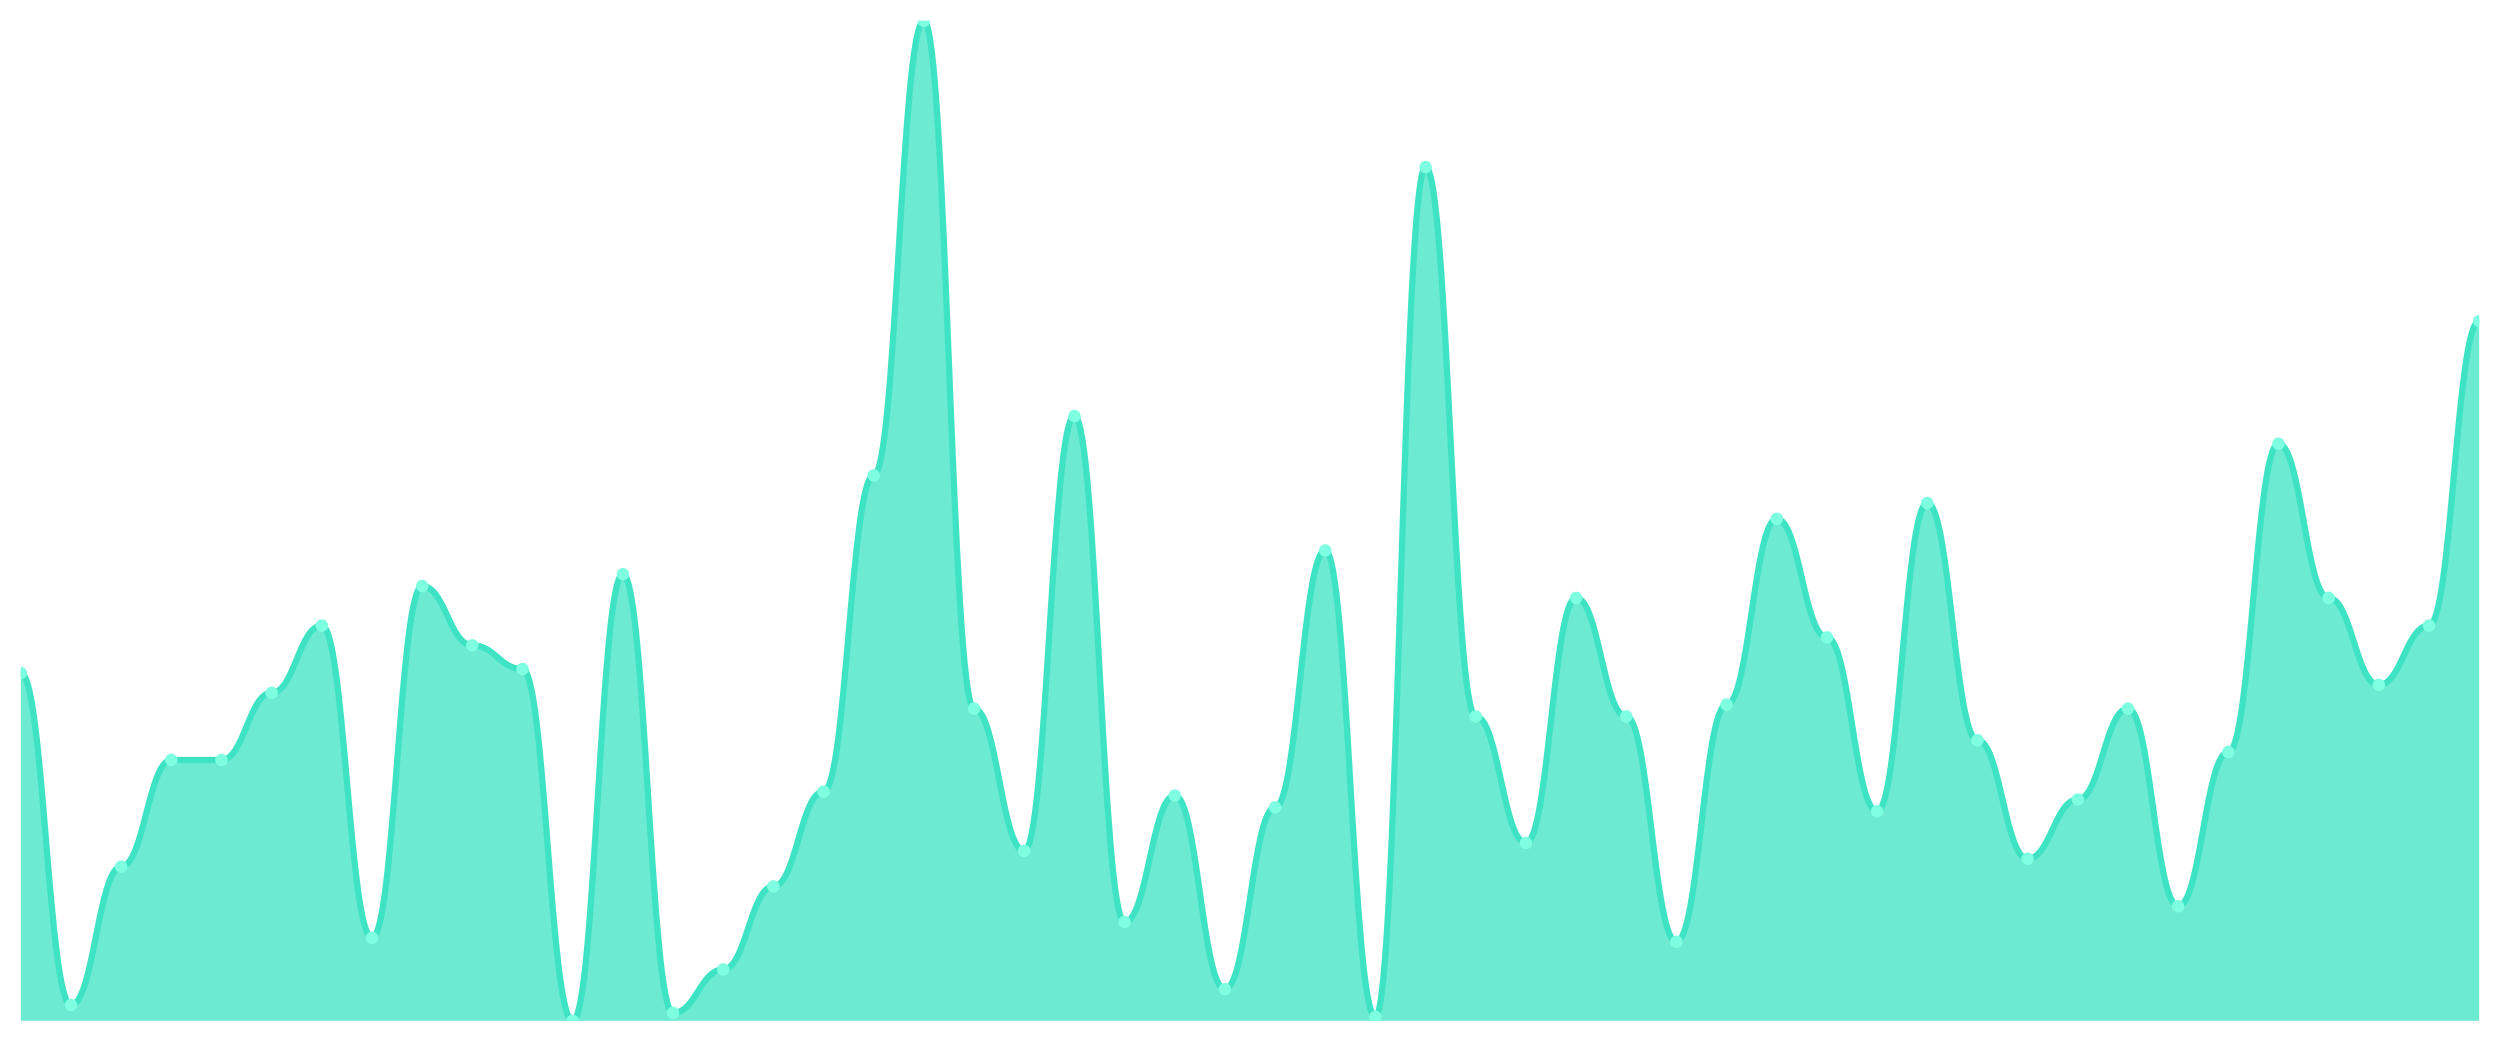
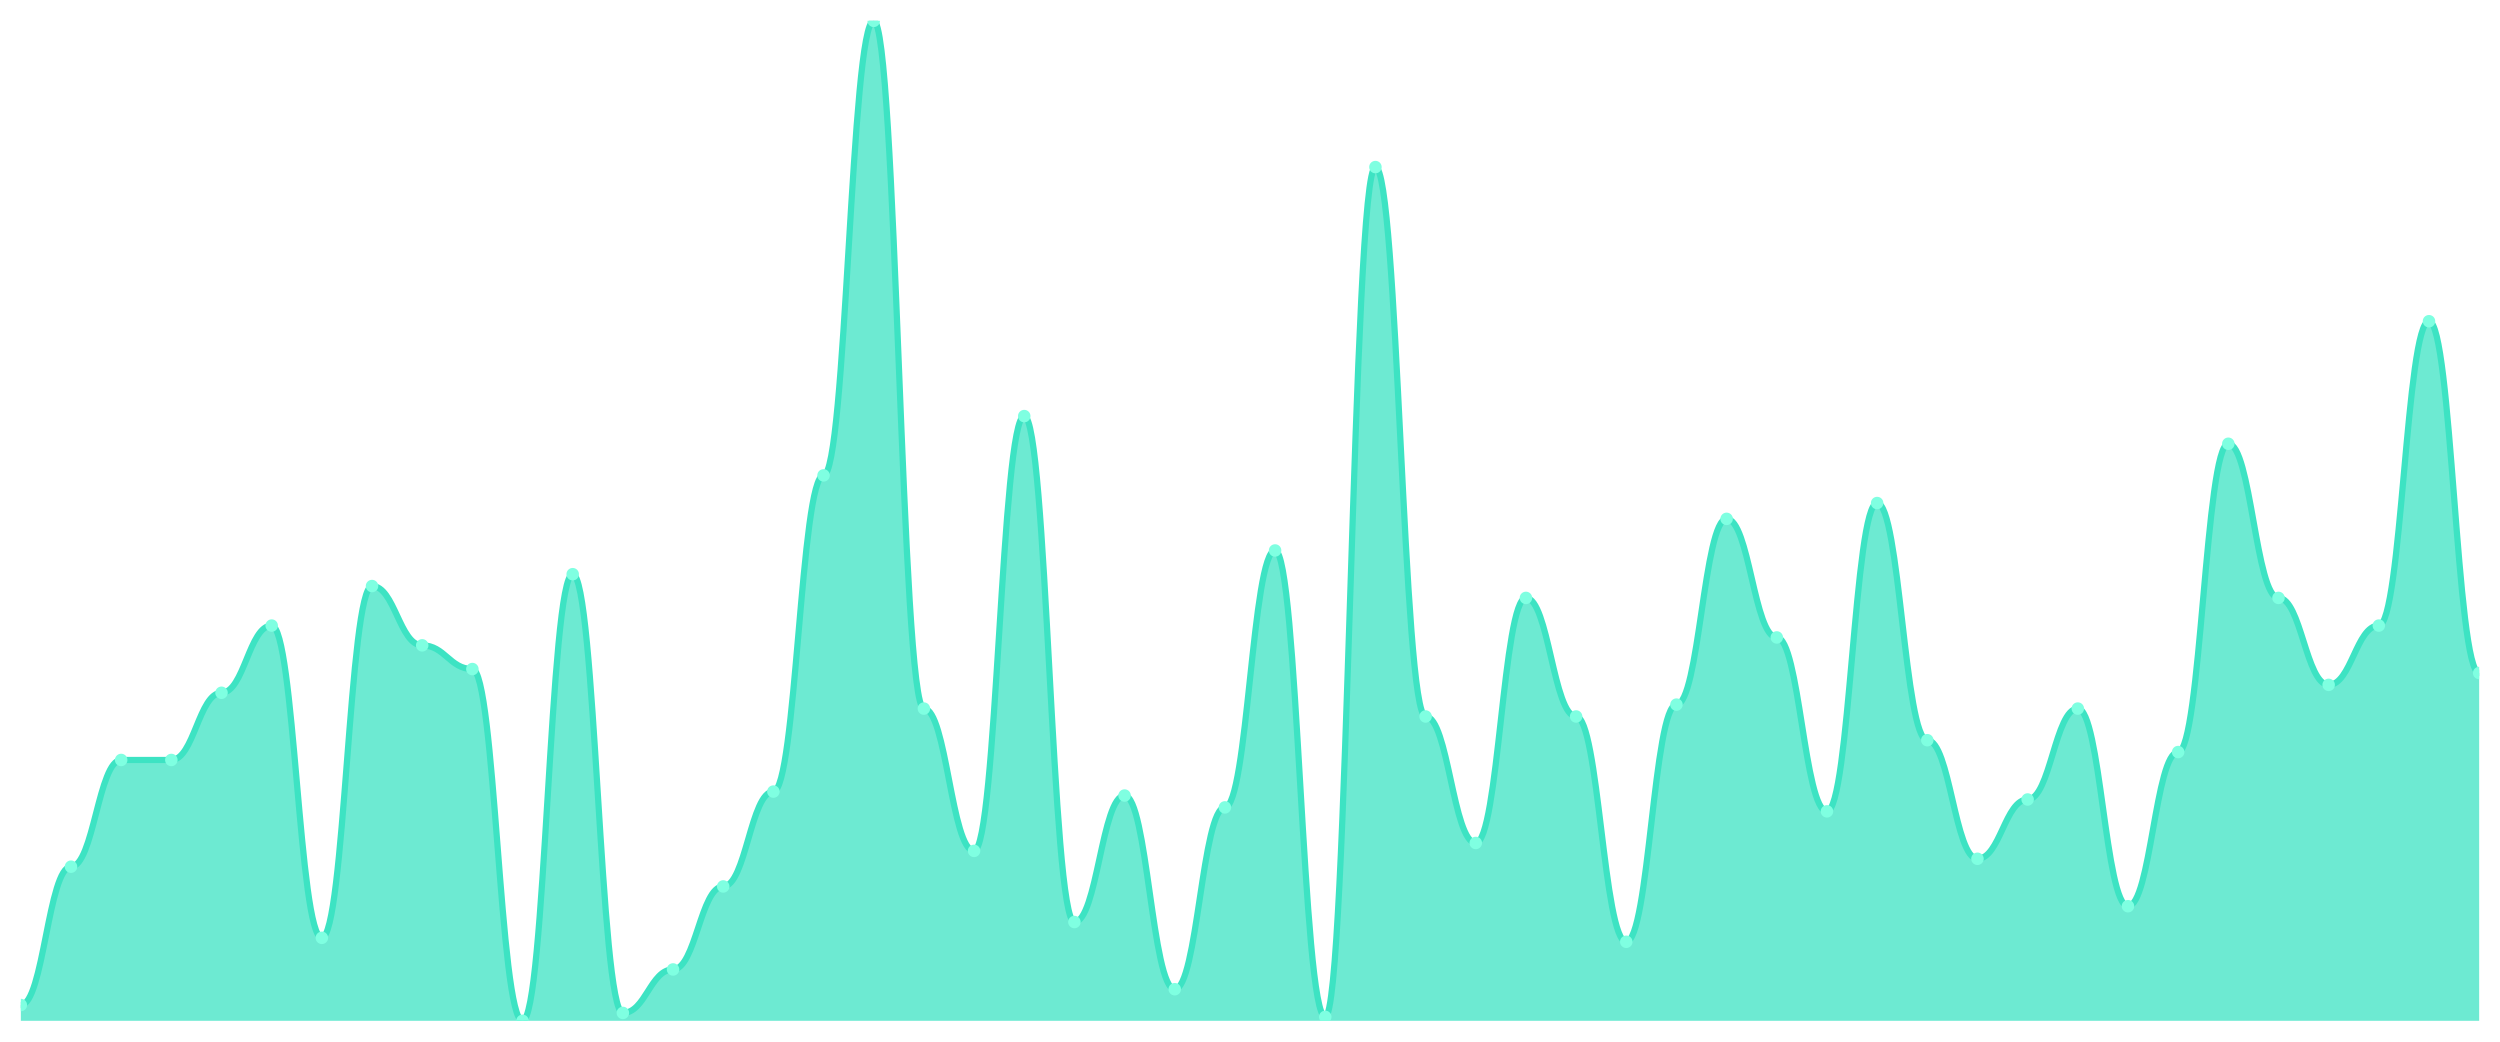
<svg xmlns="http://www.w3.org/2000/svg" viewBox="0 0 1200 500" width="1200" height="500">
  <defs>
    <clipPath id="c">
      <rect x="10" y="10" width="1180" height="480" />
    </clipPath>
  </defs>
  <rect width="1200" height="500" fill="none" />
  <g clip-path="url(#c)">
-     <path d="M 10,490 L 10,323.043 C 20.837,323.043 23.245,482.411 34.082,482.411 C 44.918,482.411 47.327,416.008 58.163,416.008 C 69,416.008 71.408,364.783 82.245,364.783 C 93.082,364.783 95.49,364.783 106.327,364.783 C 117.163,364.783 119.571,332.53 130.408,332.53 C 141.245,332.53 143.653,300.277 154.49,300.277 C 165.327,300.277 167.735,450.158 178.571,450.158 C 189.408,450.158 191.816,281.304 202.653,281.304 C 213.49,281.304 215.898,309.763 226.735,309.763 C 237.571,309.763 239.98,321.146 250.816,321.146 C 261.653,321.146 264.061,490 274.898,490 C 285.735,490 288.143,275.613 298.98,275.613 C 309.816,275.613 312.224,486.206 323.061,486.206 C 333.898,486.206 336.306,465.336 347.143,465.336 C 357.98,465.336 360.388,425.494 371.224,425.494 C 382.061,425.494 384.469,379.96 395.306,379.96 C 406.143,379.96 408.551,228.182 419.388,228.182 C 430.224,228.182 432.633,10 443.469,10 C 454.306,10 456.714,340.119 467.551,340.119 C 478.388,340.119 480.796,408.419 491.633,408.419 C 502.469,408.419 504.878,199.723 515.714,199.723 C 526.551,199.723 528.959,442.569 539.796,442.569 C 550.633,442.569 553.041,381.858 563.878,381.858 C 574.714,381.858 577.122,474.822 587.959,474.822 C 598.796,474.822 601.204,387.549 612.041,387.549 C 622.878,387.549 625.286,264.229 636.122,264.229 C 646.959,264.229 649.367,488.103 660.204,488.103 C 671.041,488.103 673.449,80.198 684.286,80.198 C 695.122,80.198 697.531,343.913 708.367,343.913 C 719.204,343.913 721.612,404.625 732.449,404.625 C 743.286,404.625 745.694,286.996 756.531,286.996 C 767.367,286.996 769.776,343.913 780.612,343.913 C 791.449,343.913 793.857,452.055 804.694,452.055 C 815.531,452.055 817.939,338.221 828.776,338.221 C 839.612,338.221 842.02,249.051 852.857,249.051 C 863.694,249.051 866.102,305.968 876.939,305.968 C 887.776,305.968 890.184,389.447 901.02,389.447 C 911.857,389.447 914.265,241.462 925.102,241.462 C 935.939,241.462 938.347,355.296 949.184,355.296 C 960.02,355.296 962.429,412.213 973.265,412.213 C 984.102,412.213 986.51,383.755 997.347,383.755 C 1008.184,383.755 1010.592,340.119 1021.429,340.119 C 1032.265,340.119 1034.673,434.98 1045.51,434.98 C 1056.347,434.98 1058.755,360.988 1069.592,360.988 C 1080.429,360.988 1082.837,213.004 1093.673,213.004 C 1104.51,213.004 1106.918,286.996 1117.755,286.996 C 1128.592,286.996 1131,328.735 1141.837,328.735 C 1152.673,328.735 1155.082,300.277 1165.918,300.277 C 1176.755,300.277 1179.163,154.19 1190,154.19 L 1190,490 Z" fill="rgba(61,227,195,0.75)" />
-     <path d="M 10,323.043 C 20.837,323.043 23.245,482.411 34.082,482.411 C 44.918,482.411 47.327,416.008 58.163,416.008 C 69,416.008 71.408,364.783 82.245,364.783 C 93.082,364.783 95.49,364.783 106.327,364.783 C 117.163,364.783 119.571,332.53 130.408,332.53 C 141.245,332.53 143.653,300.277 154.49,300.277 C 165.327,300.277 167.735,450.158 178.571,450.158 C 189.408,450.158 191.816,281.304 202.653,281.304 C 213.49,281.304 215.898,309.763 226.735,309.763 C 237.571,309.763 239.98,321.146 250.816,321.146 C 261.653,321.146 264.061,490 274.898,490 C 285.735,490 288.143,275.613 298.98,275.613 C 309.816,275.613 312.224,486.206 323.061,486.206 C 333.898,486.206 336.306,465.336 347.143,465.336 C 357.98,465.336 360.388,425.494 371.224,425.494 C 382.061,425.494 384.469,379.96 395.306,379.96 C 406.143,379.96 408.551,228.182 419.388,228.182 C 430.224,228.182 432.633,10 443.469,10 C 454.306,10 456.714,340.119 467.551,340.119 C 478.388,340.119 480.796,408.419 491.633,408.419 C 502.469,408.419 504.878,199.723 515.714,199.723 C 526.551,199.723 528.959,442.569 539.796,442.569 C 550.633,442.569 553.041,381.858 563.878,381.858 C 574.714,381.858 577.122,474.822 587.959,474.822 C 598.796,474.822 601.204,387.549 612.041,387.549 C 622.878,387.549 625.286,264.229 636.122,264.229 C 646.959,264.229 649.367,488.103 660.204,488.103 C 671.041,488.103 673.449,80.198 684.286,80.198 C 695.122,80.198 697.531,343.913 708.367,343.913 C 719.204,343.913 721.612,404.625 732.449,404.625 C 743.286,404.625 745.694,286.996 756.531,286.996 C 767.367,286.996 769.776,343.913 780.612,343.913 C 791.449,343.913 793.857,452.055 804.694,452.055 C 815.531,452.055 817.939,338.221 828.776,338.221 C 839.612,338.221 842.02,249.051 852.857,249.051 C 863.694,249.051 866.102,305.968 876.939,305.968 C 887.776,305.968 890.184,389.447 901.02,389.447 C 911.857,389.447 914.265,241.462 925.102,241.462 C 935.939,241.462 938.347,355.296 949.184,355.296 C 960.02,355.296 962.429,412.213 973.265,412.213 C 984.102,412.213 986.51,383.755 997.347,383.755 C 1008.184,383.755 1010.592,340.119 1021.429,340.119 C 1032.265,340.119 1034.673,434.98 1045.51,434.98 C 1056.347,434.98 1058.755,360.988 1069.592,360.988 C 1080.429,360.988 1082.837,213.004 1093.673,213.004 C 1104.51,213.004 1106.918,286.996 1117.755,286.996 C 1128.592,286.996 1131,328.735 1141.837,328.735 C 1152.673,328.735 1155.082,300.277 1165.918,300.277 C 1176.755,300.277 1179.163,154.19 1190,154.19" fill="none" stroke="#3de3c3" stroke-width="3" stroke-linecap="round" stroke-linejoin="round" />
-     <circle cx="10" cy="323.043" r="3" fill="#7fffe1" />
-     <circle cx="34.082" cy="482.411" r="3" fill="#7fffe1" />
-     <circle cx="58.163" cy="416.008" r="3" fill="#7fffe1" />
+     <path d="M 10,490 L 10,482.411 C 20.837,482.411 23.245,416.008 34.082,416.008 C 44.918,416.008 47.327,364.783 58.163,364.783 C 69,364.783 71.408,364.783 82.245,364.783 C 93.082,364.783 95.49,332.53 106.327,332.53 C 117.163,332.53 119.571,300.277 130.408,300.277 C 141.245,300.277 143.653,450.158 154.49,450.158 C 165.327,450.158 167.735,281.304 178.571,281.304 C 189.408,281.304 191.816,309.763 202.653,309.763 C 213.49,309.763 215.898,321.146 226.735,321.146 C 237.571,321.146 239.98,490 250.816,490 C 261.653,490 264.061,275.613 274.898,275.613 C 285.735,275.613 288.143,486.206 298.98,486.206 C 309.816,486.206 312.224,465.336 323.061,465.336 C 333.898,465.336 336.306,425.494 347.143,425.494 C 357.98,425.494 360.388,379.96 371.224,379.96 C 382.061,379.96 384.469,228.182 395.306,228.182 C 406.143,228.182 408.551,10 419.388,10 C 430.224,10 432.633,340.119 443.469,340.119 C 454.306,340.119 456.714,408.419 467.551,408.419 C 478.388,408.419 480.796,199.723 491.633,199.723 C 502.469,199.723 504.878,442.569 515.714,442.569 C 526.551,442.569 528.959,381.858 539.796,381.858 C 550.633,381.858 553.041,474.822 563.878,474.822 C 574.714,474.822 577.122,387.549 587.959,387.549 C 598.796,387.549 601.204,264.229 612.041,264.229 C 622.878,264.229 625.286,488.103 636.122,488.103 C 646.959,488.103 649.367,80.198 660.204,80.198 C 671.041,80.198 673.449,343.913 684.286,343.913 C 695.122,343.913 697.531,404.625 708.367,404.625 C 719.204,404.625 721.612,286.996 732.449,286.996 C 743.286,286.996 745.694,343.913 756.531,343.913 C 767.367,343.913 769.776,452.055 780.612,452.055 C 791.449,452.055 793.857,338.221 804.694,338.221 C 815.531,338.221 817.939,249.051 828.776,249.051 C 839.612,249.051 842.02,305.968 852.857,305.968 C 863.694,305.968 866.102,389.447 876.939,389.447 C 887.776,389.447 890.184,241.462 901.02,241.462 C 911.857,241.462 914.265,355.296 925.102,355.296 C 935.939,355.296 938.347,412.213 949.184,412.213 C 960.02,412.213 962.429,383.755 973.265,383.755 C 984.102,383.755 986.51,340.119 997.347,340.119 C 1008.184,340.119 1010.592,434.98 1021.429,434.98 C 1032.265,434.98 1034.673,360.988 1045.51,360.988 C 1056.347,360.988 1058.755,213.004 1069.592,213.004 C 1080.429,213.004 1082.837,286.996 1093.673,286.996 C 1104.51,286.996 1106.918,328.735 1117.755,328.735 C 1128.592,328.735 1131,300.277 1141.837,300.277 C 1152.673,300.277 1155.082,154.19 1165.918,154.19 C 1176.755,154.19 1179.163,323.043 1190,323.043 L 1190,490 Z" fill="rgba(61,227,195,0.75)" />
+     <path d="M 10,482.411 C 20.837,482.411 23.245,416.008 34.082,416.008 C 44.918,416.008 47.327,364.783 58.163,364.783 C 69,364.783 71.408,364.783 82.245,364.783 C 93.082,364.783 95.49,332.53 106.327,332.53 C 117.163,332.53 119.571,300.277 130.408,300.277 C 141.245,300.277 143.653,450.158 154.49,450.158 C 165.327,450.158 167.735,281.304 178.571,281.304 C 189.408,281.304 191.816,309.763 202.653,309.763 C 213.49,309.763 215.898,321.146 226.735,321.146 C 237.571,321.146 239.98,490 250.816,490 C 261.653,490 264.061,275.613 274.898,275.613 C 285.735,275.613 288.143,486.206 298.98,486.206 C 309.816,486.206 312.224,465.336 323.061,465.336 C 333.898,465.336 336.306,425.494 347.143,425.494 C 357.98,425.494 360.388,379.96 371.224,379.96 C 382.061,379.96 384.469,228.182 395.306,228.182 C 406.143,228.182 408.551,10 419.388,10 C 430.224,10 432.633,340.119 443.469,340.119 C 454.306,340.119 456.714,408.419 467.551,408.419 C 478.388,408.419 480.796,199.723 491.633,199.723 C 502.469,199.723 504.878,442.569 515.714,442.569 C 526.551,442.569 528.959,381.858 539.796,381.858 C 550.633,381.858 553.041,474.822 563.878,474.822 C 574.714,474.822 577.122,387.549 587.959,387.549 C 598.796,387.549 601.204,264.229 612.041,264.229 C 622.878,264.229 625.286,488.103 636.122,488.103 C 646.959,488.103 649.367,80.198 660.204,80.198 C 671.041,80.198 673.449,343.913 684.286,343.913 C 695.122,343.913 697.531,404.625 708.367,404.625 C 719.204,404.625 721.612,286.996 732.449,286.996 C 743.286,286.996 745.694,343.913 756.531,343.913 C 767.367,343.913 769.776,452.055 780.612,452.055 C 791.449,452.055 793.857,338.221 804.694,338.221 C 815.531,338.221 817.939,249.051 828.776,249.051 C 839.612,249.051 842.02,305.968 852.857,305.968 C 863.694,305.968 866.102,389.447 876.939,389.447 C 887.776,389.447 890.184,241.462 901.02,241.462 C 911.857,241.462 914.265,355.296 925.102,355.296 C 935.939,355.296 938.347,412.213 949.184,412.213 C 960.02,412.213 962.429,383.755 973.265,383.755 C 984.102,383.755 986.51,340.119 997.347,340.119 C 1008.184,340.119 1010.592,434.98 1021.429,434.98 C 1032.265,434.98 1034.673,360.988 1045.51,360.988 C 1056.347,360.988 1058.755,213.004 1069.592,213.004 C 1080.429,213.004 1082.837,286.996 1093.673,286.996 C 1104.51,286.996 1106.918,328.735 1117.755,328.735 C 1128.592,328.735 1131,300.277 1141.837,300.277 C 1152.673,300.277 1155.082,154.19 1165.918,154.19 C 1176.755,154.19 1179.163,323.043 1190,323.043" fill="none" stroke="#3de3c3" stroke-width="3" stroke-linecap="round" stroke-linejoin="round" />
+     <circle cx="10" cy="482.411" r="3" fill="#7fffe1" />
+     <circle cx="34.082" cy="416.008" r="3" fill="#7fffe1" />
+     <circle cx="58.163" cy="364.783" r="3" fill="#7fffe1" />
    <circle cx="82.245" cy="364.783" r="3" fill="#7fffe1" />
-     <circle cx="106.327" cy="364.783" r="3" fill="#7fffe1" />
-     <circle cx="130.408" cy="332.53" r="3" fill="#7fffe1" />
-     <circle cx="154.49" cy="300.277" r="3" fill="#7fffe1" />
-     <circle cx="178.571" cy="450.158" r="3" fill="#7fffe1" />
-     <circle cx="202.653" cy="281.304" r="3" fill="#7fffe1" />
-     <circle cx="226.735" cy="309.763" r="3" fill="#7fffe1" />
-     <circle cx="250.816" cy="321.146" r="3" fill="#7fffe1" />
-     <circle cx="274.898" cy="490" r="3" fill="#7fffe1" />
-     <circle cx="298.98" cy="275.613" r="3" fill="#7fffe1" />
-     <circle cx="323.061" cy="486.206" r="3" fill="#7fffe1" />
-     <circle cx="347.143" cy="465.336" r="3" fill="#7fffe1" />
-     <circle cx="371.224" cy="425.494" r="3" fill="#7fffe1" />
-     <circle cx="395.306" cy="379.96" r="3" fill="#7fffe1" />
-     <circle cx="419.388" cy="228.182" r="3" fill="#7fffe1" />
-     <circle cx="443.469" cy="10" r="3" fill="#7fffe1" />
-     <circle cx="467.551" cy="340.119" r="3" fill="#7fffe1" />
-     <circle cx="491.633" cy="408.419" r="3" fill="#7fffe1" />
-     <circle cx="515.714" cy="199.723" r="3" fill="#7fffe1" />
-     <circle cx="539.796" cy="442.569" r="3" fill="#7fffe1" />
-     <circle cx="563.878" cy="381.858" r="3" fill="#7fffe1" />
-     <circle cx="587.959" cy="474.822" r="3" fill="#7fffe1" />
-     <circle cx="612.041" cy="387.549" r="3" fill="#7fffe1" />
-     <circle cx="636.122" cy="264.229" r="3" fill="#7fffe1" />
-     <circle cx="660.204" cy="488.103" r="3" fill="#7fffe1" />
-     <circle cx="684.286" cy="80.198" r="3" fill="#7fffe1" />
-     <circle cx="708.367" cy="343.913" r="3" fill="#7fffe1" />
-     <circle cx="732.449" cy="404.625" r="3" fill="#7fffe1" />
-     <circle cx="756.531" cy="286.996" r="3" fill="#7fffe1" />
-     <circle cx="780.612" cy="343.913" r="3" fill="#7fffe1" />
-     <circle cx="804.694" cy="452.055" r="3" fill="#7fffe1" />
-     <circle cx="828.776" cy="338.221" r="3" fill="#7fffe1" />
-     <circle cx="852.857" cy="249.051" r="3" fill="#7fffe1" />
-     <circle cx="876.939" cy="305.968" r="3" fill="#7fffe1" />
-     <circle cx="901.02" cy="389.447" r="3" fill="#7fffe1" />
-     <circle cx="925.102" cy="241.462" r="3" fill="#7fffe1" />
-     <circle cx="949.184" cy="355.296" r="3" fill="#7fffe1" />
-     <circle cx="973.265" cy="412.213" r="3" fill="#7fffe1" />
-     <circle cx="997.347" cy="383.755" r="3" fill="#7fffe1" />
-     <circle cx="1021.429" cy="340.119" r="3" fill="#7fffe1" />
-     <circle cx="1045.51" cy="434.98" r="3" fill="#7fffe1" />
-     <circle cx="1069.592" cy="360.988" r="3" fill="#7fffe1" />
-     <circle cx="1093.673" cy="213.004" r="3" fill="#7fffe1" />
-     <circle cx="1117.755" cy="286.996" r="3" fill="#7fffe1" />
-     <circle cx="1141.837" cy="328.735" r="3" fill="#7fffe1" />
-     <circle cx="1165.918" cy="300.277" r="3" fill="#7fffe1" />
-     <circle cx="1190" cy="154.19" r="3" fill="#7fffe1" />
+     <circle cx="106.327" cy="332.53" r="3" fill="#7fffe1" />
+     <circle cx="130.408" cy="300.277" r="3" fill="#7fffe1" />
+     <circle cx="154.49" cy="450.158" r="3" fill="#7fffe1" />
+     <circle cx="178.571" cy="281.304" r="3" fill="#7fffe1" />
+     <circle cx="202.653" cy="309.763" r="3" fill="#7fffe1" />
+     <circle cx="226.735" cy="321.146" r="3" fill="#7fffe1" />
+     <circle cx="250.816" cy="490" r="3" fill="#7fffe1" />
+     <circle cx="274.898" cy="275.613" r="3" fill="#7fffe1" />
+     <circle cx="298.98" cy="486.206" r="3" fill="#7fffe1" />
+     <circle cx="323.061" cy="465.336" r="3" fill="#7fffe1" />
+     <circle cx="347.143" cy="425.494" r="3" fill="#7fffe1" />
+     <circle cx="371.224" cy="379.96" r="3" fill="#7fffe1" />
+     <circle cx="395.306" cy="228.182" r="3" fill="#7fffe1" />
+     <circle cx="419.388" cy="10" r="3" fill="#7fffe1" />
+     <circle cx="443.469" cy="340.119" r="3" fill="#7fffe1" />
+     <circle cx="467.551" cy="408.419" r="3" fill="#7fffe1" />
+     <circle cx="491.633" cy="199.723" r="3" fill="#7fffe1" />
+     <circle cx="515.714" cy="442.569" r="3" fill="#7fffe1" />
+     <circle cx="539.796" cy="381.858" r="3" fill="#7fffe1" />
+     <circle cx="563.878" cy="474.822" r="3" fill="#7fffe1" />
+     <circle cx="587.959" cy="387.549" r="3" fill="#7fffe1" />
+     <circle cx="612.041" cy="264.229" r="3" fill="#7fffe1" />
+     <circle cx="636.122" cy="488.103" r="3" fill="#7fffe1" />
+     <circle cx="660.204" cy="80.198" r="3" fill="#7fffe1" />
+     <circle cx="684.286" cy="343.913" r="3" fill="#7fffe1" />
+     <circle cx="708.367" cy="404.625" r="3" fill="#7fffe1" />
+     <circle cx="732.449" cy="286.996" r="3" fill="#7fffe1" />
+     <circle cx="756.531" cy="343.913" r="3" fill="#7fffe1" />
+     <circle cx="780.612" cy="452.055" r="3" fill="#7fffe1" />
+     <circle cx="804.694" cy="338.221" r="3" fill="#7fffe1" />
+     <circle cx="828.776" cy="249.051" r="3" fill="#7fffe1" />
+     <circle cx="852.857" cy="305.968" r="3" fill="#7fffe1" />
+     <circle cx="876.939" cy="389.447" r="3" fill="#7fffe1" />
+     <circle cx="901.02" cy="241.462" r="3" fill="#7fffe1" />
+     <circle cx="925.102" cy="355.296" r="3" fill="#7fffe1" />
+     <circle cx="949.184" cy="412.213" r="3" fill="#7fffe1" />
+     <circle cx="973.265" cy="383.755" r="3" fill="#7fffe1" />
+     <circle cx="997.347" cy="340.119" r="3" fill="#7fffe1" />
+     <circle cx="1021.429" cy="434.98" r="3" fill="#7fffe1" />
+     <circle cx="1045.51" cy="360.988" r="3" fill="#7fffe1" />
+     <circle cx="1069.592" cy="213.004" r="3" fill="#7fffe1" />
+     <circle cx="1093.673" cy="286.996" r="3" fill="#7fffe1" />
+     <circle cx="1117.755" cy="328.735" r="3" fill="#7fffe1" />
+     <circle cx="1141.837" cy="300.277" r="3" fill="#7fffe1" />
+     <circle cx="1165.918" cy="154.19" r="3" fill="#7fffe1" />
+     <circle cx="1190" cy="323.043" r="3" fill="#7fffe1" />
  </g>
</svg>
